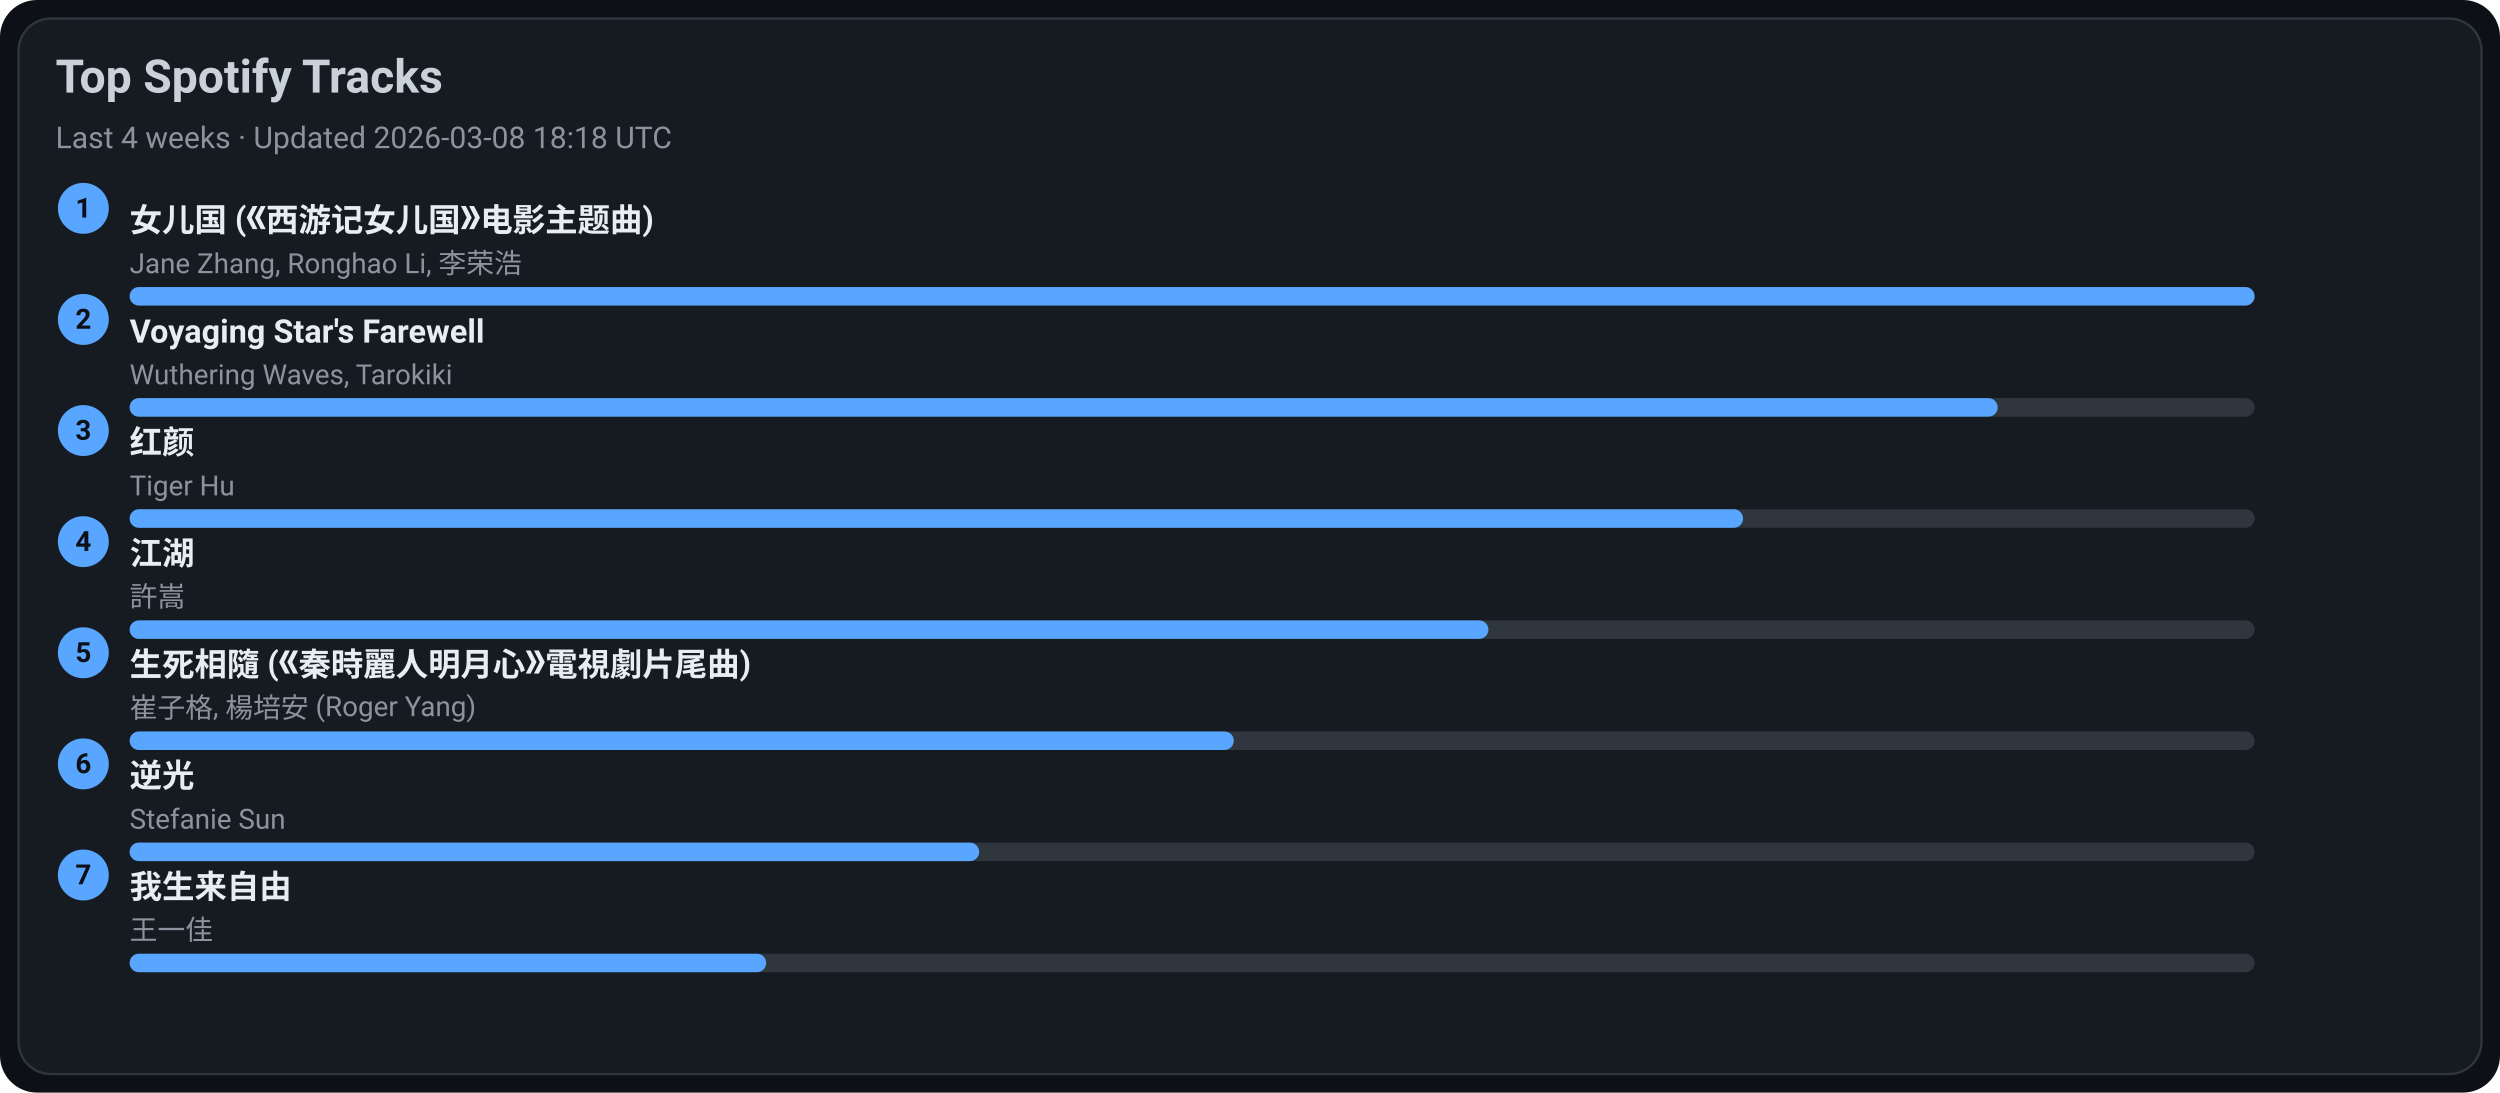
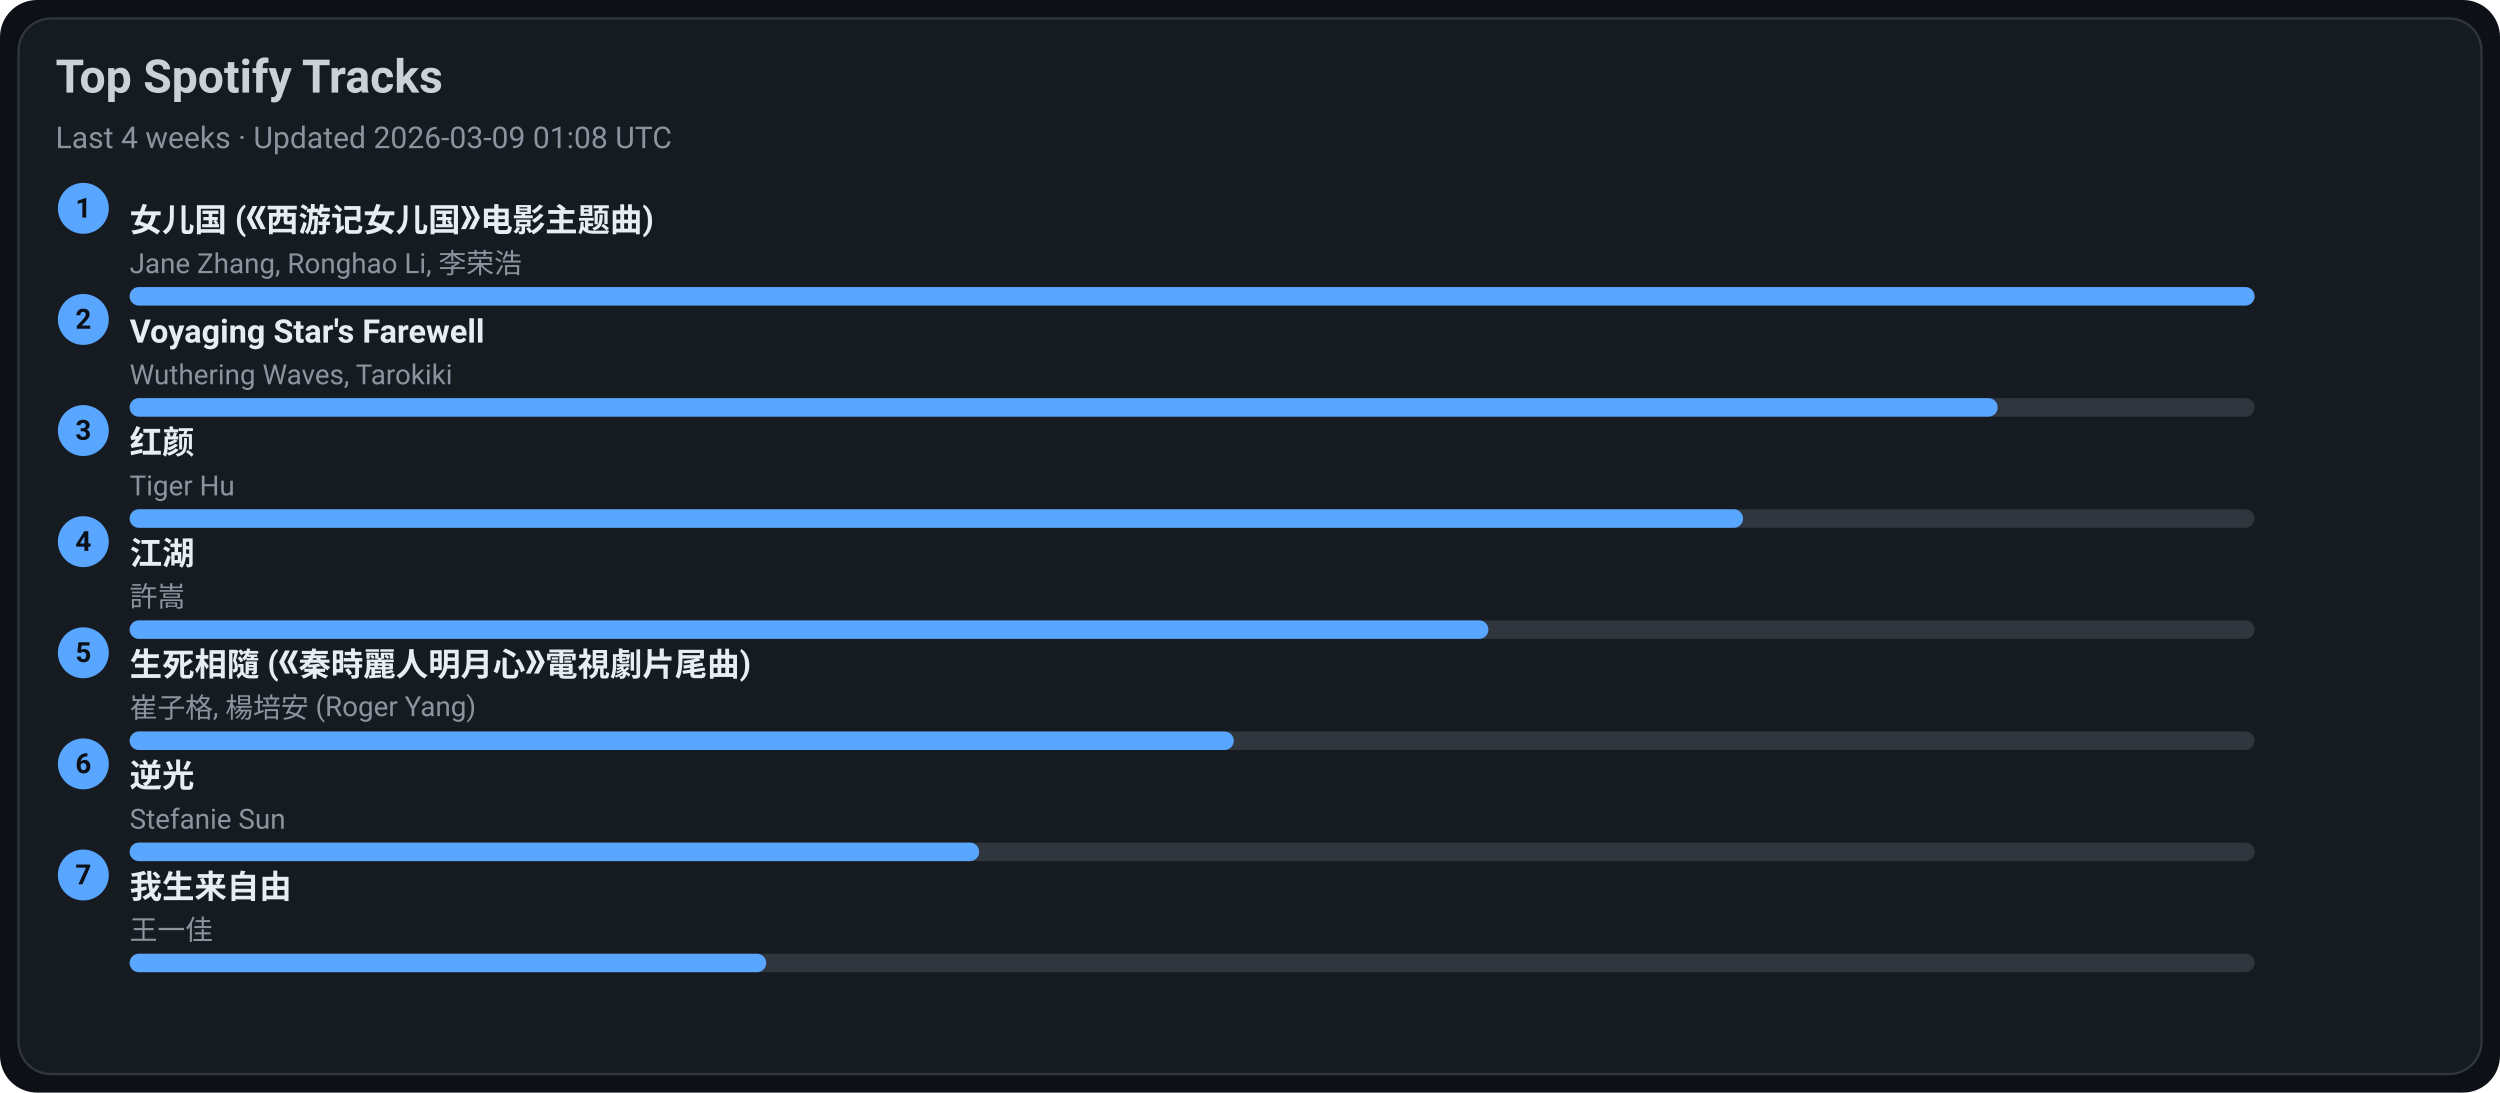
<svg xmlns="http://www.w3.org/2000/svg" width="1080" height="472" viewBox="0 0 1080 472">
  <style>text{font-family:-apple-system,BlinkMacSystemFont,Segoe UI,Roboto,Ubuntu,Helvetica Neue,Arial,Noto Sans,sans-serif}</style>
  <rect width="1080" height="472" rx="16" fill="#0d1117" />
  <rect x="8" y="8" width="1064" height="456" rx="14" fill="#161b22" stroke="#30363d" />
  <text x="24" y="40" font-size="20" fill="#c9d1d9" font-weight="600">Top Spotify Tracks</text>
-   <text x="24" y="64" font-size="13" fill="#8b949e">Last 4 weeks · Updated 2026-03-08 18:18 UTC</text>
+   <text x="24" y="64" font-size="13" fill="#8b949e">Last 4 weeks · Updated 2026-03-09 01:08 UTC</text>
  <circle cx="36" cy="90" r="11" fill="#58a6ff" />
  <text x="36" y="94" text-anchor="middle" font-size="12" fill="#0d1117" font-weight="700">1</text>
  <a href="https://open.spotify.com/track/5vfCdwOheQGcrR91ATpL2k" target="_blank" rel="noopener noreferrer">
    <text x="56" y="100" font-size="14" fill="#e6edf3" font-weight="600">女儿国 (《西游记女儿国》电影主题曲)</text>
  </a>
  <text x="56" y="118" font-size="12" fill="#8b949e">Jane Zhang, Ronghao Li, 李荣浩</text>
  <rect x="56" y="124" width="918" height="8" rx="4" fill="#30363d" />
  <rect x="56" y="124" width="918" height="8" rx="4" fill="#58a6ff" />
  <circle cx="36" cy="138" r="11" fill="#58a6ff" />
  <text x="36" y="142" text-anchor="middle" font-size="12" fill="#0d1117" font-weight="700">2</text>
  <a href="https://open.spotify.com/track/3uI2KolgU1Pt41ywffsggr" target="_blank" rel="noopener noreferrer">
    <text x="56" y="148" font-size="14" fill="#e6edf3" font-weight="600">Voyaging Star's Farewell</text>
  </a>
  <text x="56" y="166" font-size="12" fill="#8b949e">Wuthering Waves, Tarokiki</text>
  <rect x="56" y="172" width="918" height="8" rx="4" fill="#30363d" />
  <rect x="56" y="172" width="807" height="8" rx="4" fill="#58a6ff" />
  <circle cx="36" cy="186" r="11" fill="#58a6ff" />
  <text x="36" y="190" text-anchor="middle" font-size="12" fill="#0d1117" font-weight="700">3</text>
  <a href="https://open.spotify.com/track/6Q7OE4tvrUOIvIDY2EC5Im" target="_blank" rel="noopener noreferrer">
    <text x="56" y="196" font-size="14" fill="#e6edf3" font-weight="600">红颜</text>
  </a>
  <text x="56" y="214" font-size="12" fill="#8b949e">Tiger Hu</text>
  <rect x="56" y="220" width="918" height="8" rx="4" fill="#30363d" />
  <rect x="56" y="220" width="697" height="8" rx="4" fill="#58a6ff" />
  <circle cx="36" cy="234" r="11" fill="#58a6ff" />
  <text x="36" y="238" text-anchor="middle" font-size="12" fill="#0d1117" font-weight="700">4</text>
  <a href="https://open.spotify.com/track/03PCdwqajii1xgp7WIozzC" target="_blank" rel="noopener noreferrer">
    <text x="56" y="244" font-size="14" fill="#e6edf3" font-weight="600">江湖</text>
  </a>
  <text x="56" y="262" font-size="12" fill="#8b949e">許嵩</text>
  <rect x="56" y="268" width="918" height="8" rx="4" fill="#30363d" />
  <rect x="56" y="268" width="587" height="8" rx="4" fill="#58a6ff" />
  <circle cx="36" cy="282" r="11" fill="#58a6ff" />
  <text x="36" y="286" text-anchor="middle" font-size="12" fill="#0d1117" font-weight="700">5</text>
  <a href="https://open.spotify.com/track/6qiDtcYiZOQ4HRuC8U55EM" target="_blank" rel="noopener noreferrer">
    <text x="56" y="292" font-size="14" fill="#e6edf3" font-weight="600">生死相隨 (《秦時麗人明月心》電視劇片尾曲)</text>
  </a>
  <text x="56" y="310" font-size="12" fill="#8b949e">崔子格, 楊培安 (Roger Yang)</text>
  <rect x="56" y="316" width="918" height="8" rx="4" fill="#30363d" />
  <rect x="56" y="316" width="477" height="8" rx="4" fill="#58a6ff" />
  <circle cx="36" cy="330" r="11" fill="#58a6ff" />
  <text x="36" y="334" text-anchor="middle" font-size="12" fill="#0d1117" font-weight="700">6</text>
  <a href="https://open.spotify.com/track/4x1hB3Yg01Aq6J6q0deS9M" target="_blank" rel="noopener noreferrer">
    <text x="56" y="340" font-size="14" fill="#e6edf3" font-weight="600">逆光</text>
  </a>
  <text x="56" y="358" font-size="12" fill="#8b949e">Stefanie Sun</text>
  <rect x="56" y="364" width="918" height="8" rx="4" fill="#30363d" />
  <rect x="56" y="364" width="367" height="8" rx="4" fill="#58a6ff" />
  <circle cx="36" cy="378" r="11" fill="#58a6ff" />
  <text x="36" y="382" text-anchor="middle" font-size="12" fill="#0d1117" font-weight="700">7</text>
  <a href="https://open.spotify.com/track/0NXE97iU5uBlBrTk0CecSW" target="_blank" rel="noopener noreferrer">
    <text x="56" y="388" font-size="14" fill="#e6edf3" font-weight="600">我生来自由</text>
  </a>
  <text x="56" y="406" font-size="12" fill="#8b949e">王一佳</text>
  <rect x="56" y="412" width="918" height="8" rx="4" fill="#30363d" />
  <rect x="56" y="412" width="275" height="8" rx="4" fill="#58a6ff" />
</svg>
